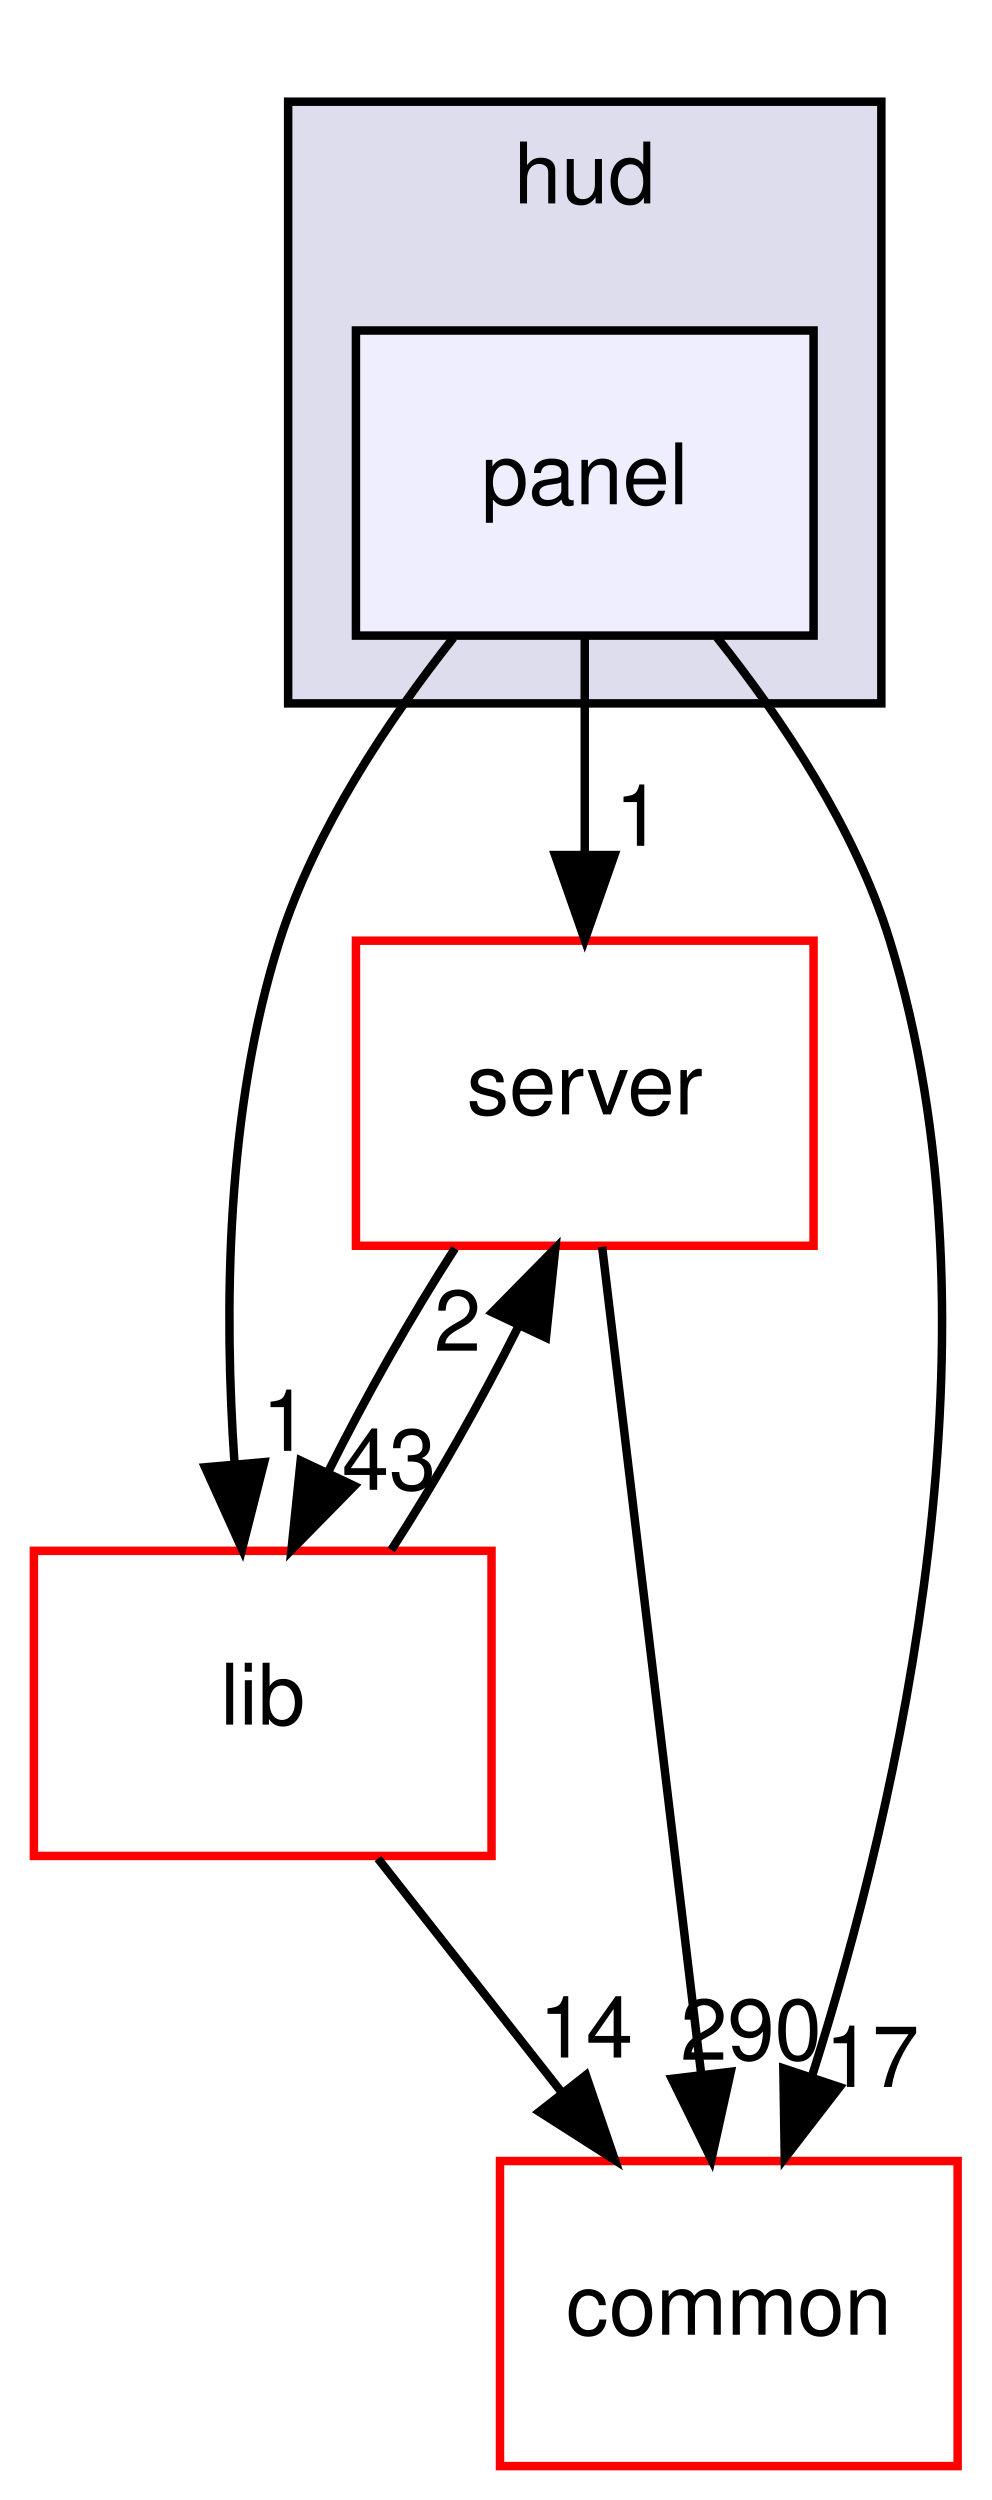
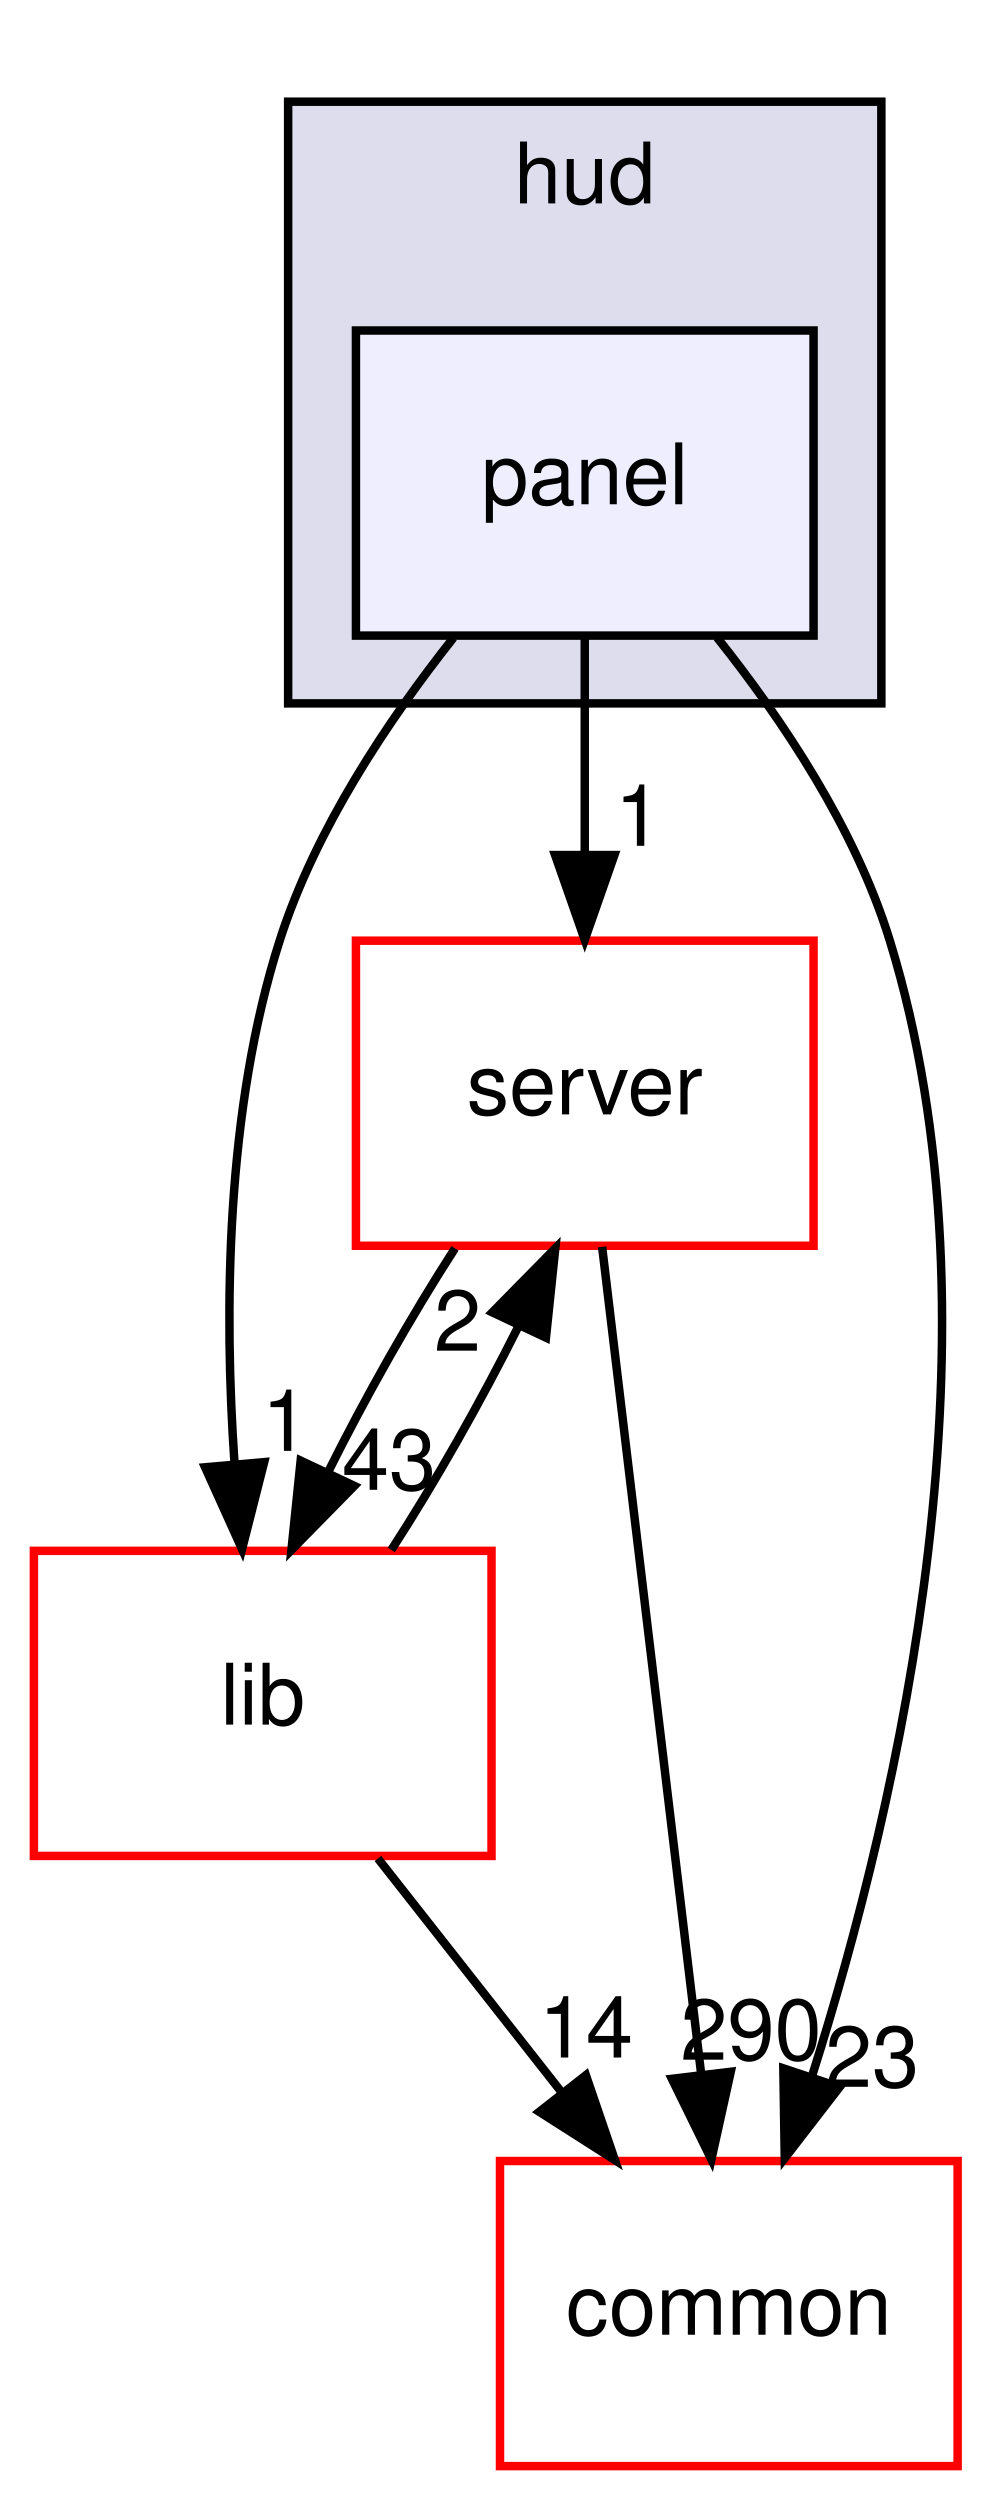
<svg xmlns="http://www.w3.org/2000/svg" xmlns:xlink="http://www.w3.org/1999/xlink" width="117pt" height="295pt" viewBox="0.00 0.00 117.00 295.00">
  <g id="graph0" class="graph" transform="scale(1 1) rotate(0) translate(4 291)">
    <g id="clust1" class="cluster">
      <g id="a_clust1">
        <a xlink:href="dir_ed4f60597e07802ebc30a81f2c583d1a.html" target="_top" xlink:title="hud">
          <polygon fill="#ddddee" stroke="black" points="30,-208 30,-279 100,-279 100,-208 30,-208" />
          <text text-anchor="middle" x="65" y="-267" font-family="Helvetica,sans-Serif" font-size="10.00">hud</text>
        </a>
      </g>
    </g>
    <g id="node1" class="node">
      <g id="a_node1">
        <a xlink:href="dir_026fecbde05aca2ce3aaca1260d474bc.html" target="_top" xlink:title="panel">
          <polygon fill="#eeeeff" stroke="black" points="92,-252 38,-252 38,-216 92,-216 92,-252" />
          <text text-anchor="middle" x="65" y="-231.5" font-family="Helvetica,sans-Serif" font-size="10.00">panel</text>
        </a>
      </g>
    </g>
    <g id="node2" class="node">
      <g id="a_node2">
        <a xlink:href="dir_41e1742e44e2de38b3bc91f993fed282.html" target="_top" xlink:title="server">
          <polygon fill="none" stroke="red" points="92,-180 38,-180 38,-144 92,-144 92,-180" />
          <text text-anchor="middle" x="65" y="-159.5" font-family="Helvetica,sans-Serif" font-size="10.00">server</text>
        </a>
      </g>
    </g>
    <g id="edge5" class="edge">
      <path fill="none" stroke="black" d="M65,-215.697C65,-207.983 65,-198.712 65,-190.112" />
      <polygon fill="black" stroke="black" points="68.5,-190.104 65,-180.104 61.5,-190.104 68.5,-190.104" />
      <g id="a_edge5-headlabel">
        <a xlink:href="dir_000005_000002.html" target="_top" xlink:title="1">
          <text text-anchor="middle" x="71.339" y="-191.199" font-family="Helvetica,sans-Serif" font-size="10.00">1</text>
        </a>
      </g>
    </g>
    <g id="node3" class="node">
      <g id="a_node3">
        <a xlink:href="dir_97aefd0d527b934f1d99a682da8fe6a9.html" target="_top" xlink:title="lib">
          <polygon fill="none" stroke="red" points="54,-108 0,-108 0,-72 54,-72 54,-108" />
          <text text-anchor="middle" x="27" y="-87.5" font-family="Helvetica,sans-Serif" font-size="10.00">lib</text>
        </a>
      </g>
    </g>
    <g id="edge6" class="edge">
      <path fill="none" stroke="black" d="M49.508,-215.737C41.779,-205.983 33.202,-193.137 29,-180 22.614,-160.036 22.433,-136.246 23.675,-118.287" />
      <polygon fill="black" stroke="black" points="27.172,-118.471 24.561,-108.203 20.199,-117.858 27.172,-118.471" />
      <g id="a_edge6-headlabel">
        <a xlink:href="dir_000005_000079.html" target="_top" xlink:title="1">
          <text text-anchor="middle" x="29.686" y="-119.801" font-family="Helvetica,sans-Serif" font-size="10.00">1</text>
        </a>
      </g>
    </g>
    <g id="node4" class="node">
      <g id="a_node4">
        <a xlink:href="dir_bdd9a5d540de89e9fe90efdfc6973a4f.html" target="_top" xlink:title="common">
          <polygon fill="none" stroke="red" points="109,-36 55,-36 55,-0 109,-0 109,-36" />
          <text text-anchor="middle" x="82" y="-15.5" font-family="Helvetica,sans-Serif" font-size="10.00">common</text>
        </a>
      </g>
    </g>
    <g id="edge7" class="edge">
      <path fill="none" stroke="black" d="M80.61,-215.774C88.373,-206.03 96.946,-193.184 101,-180 115.034,-134.363 102.125,-78.512 91.819,-46.023" />
      <polygon fill="black" stroke="black" points="95.076,-44.725 88.602,-36.339 88.433,-46.932 95.076,-44.725" />
      <g id="a_edge7-headlabel">
-         <a xlink:href="dir_000005_000008.html" target="_top" xlink:title="17">
-           <text text-anchor="middle" x="98.903" y="-44.742" font-family="Helvetica,sans-Serif" font-size="10.00">17</text>
+         <a xlink:href="dir_000005_000008.html" target="_top" xlink:title="23">
+           <text text-anchor="middle" x="98.903" y="-44.742" font-family="Helvetica,sans-Serif" font-size="10.00">23</text>
        </a>
      </g>
    </g>
    <g id="edge1" class="edge">
      <path fill="none" stroke="black" d="M49.691,-143.697C44.544,-135.728 39.102,-126.1 34.698,-117.264" />
      <polygon fill="black" stroke="black" points="37.813,-115.664 30.39,-108.104 31.479,-118.643 37.813,-115.664" />
      <g id="a_edge1-headlabel">
        <a xlink:href="dir_000002_000079.html" target="_top" xlink:title="43">
          <text text-anchor="middle" x="41.912" y="-115.208" font-family="Helvetica,sans-Serif" font-size="10.00">43</text>
        </a>
      </g>
    </g>
    <g id="edge2" class="edge">
      <path fill="none" stroke="black" d="M67.051,-143.871C69.948,-119.67 75.27,-75.211 78.721,-46.393" />
      <polygon fill="black" stroke="black" points="82.228,-46.534 79.942,-36.189 75.278,-45.702 82.228,-46.534" />
      <g id="a_edge2-headlabel">
        <a xlink:href="dir_000002_000008.html" target="_top" xlink:title="290">
          <text text-anchor="middle" x="84.621" y="-47.941" font-family="Helvetica,sans-Serif" font-size="10.00">290</text>
        </a>
      </g>
    </g>
    <g id="edge3" class="edge">
      <path fill="none" stroke="black" d="M42.18,-108.104C47.323,-116.045 52.771,-125.666 57.191,-134.515" />
      <polygon fill="black" stroke="black" points="54.091,-136.145 61.523,-143.697 60.422,-133.159 54.091,-136.145" />
      <g id="a_edge3-headlabel">
        <a xlink:href="dir_000079_000002.html" target="_top" xlink:title="2">
          <text text-anchor="middle" x="49.989" y="-131.606" font-family="Helvetica,sans-Serif" font-size="10.00">2</text>
        </a>
      </g>
    </g>
    <g id="edge4" class="edge">
      <path fill="none" stroke="black" d="M40.596,-71.697C47.123,-63.389 55.068,-53.277 62.247,-44.141" />
      <polygon fill="black" stroke="black" points="65.135,-46.13 68.561,-36.104 59.63,-41.805 65.135,-46.13" />
      <g id="a_edge4-headlabel">
        <a xlink:href="dir_000079_000008.html" target="_top" xlink:title="14">
          <text text-anchor="middle" x="65.147" y="-48.211" font-family="Helvetica,sans-Serif" font-size="10.00">14</text>
        </a>
      </g>
    </g>
  </g>
</svg>
